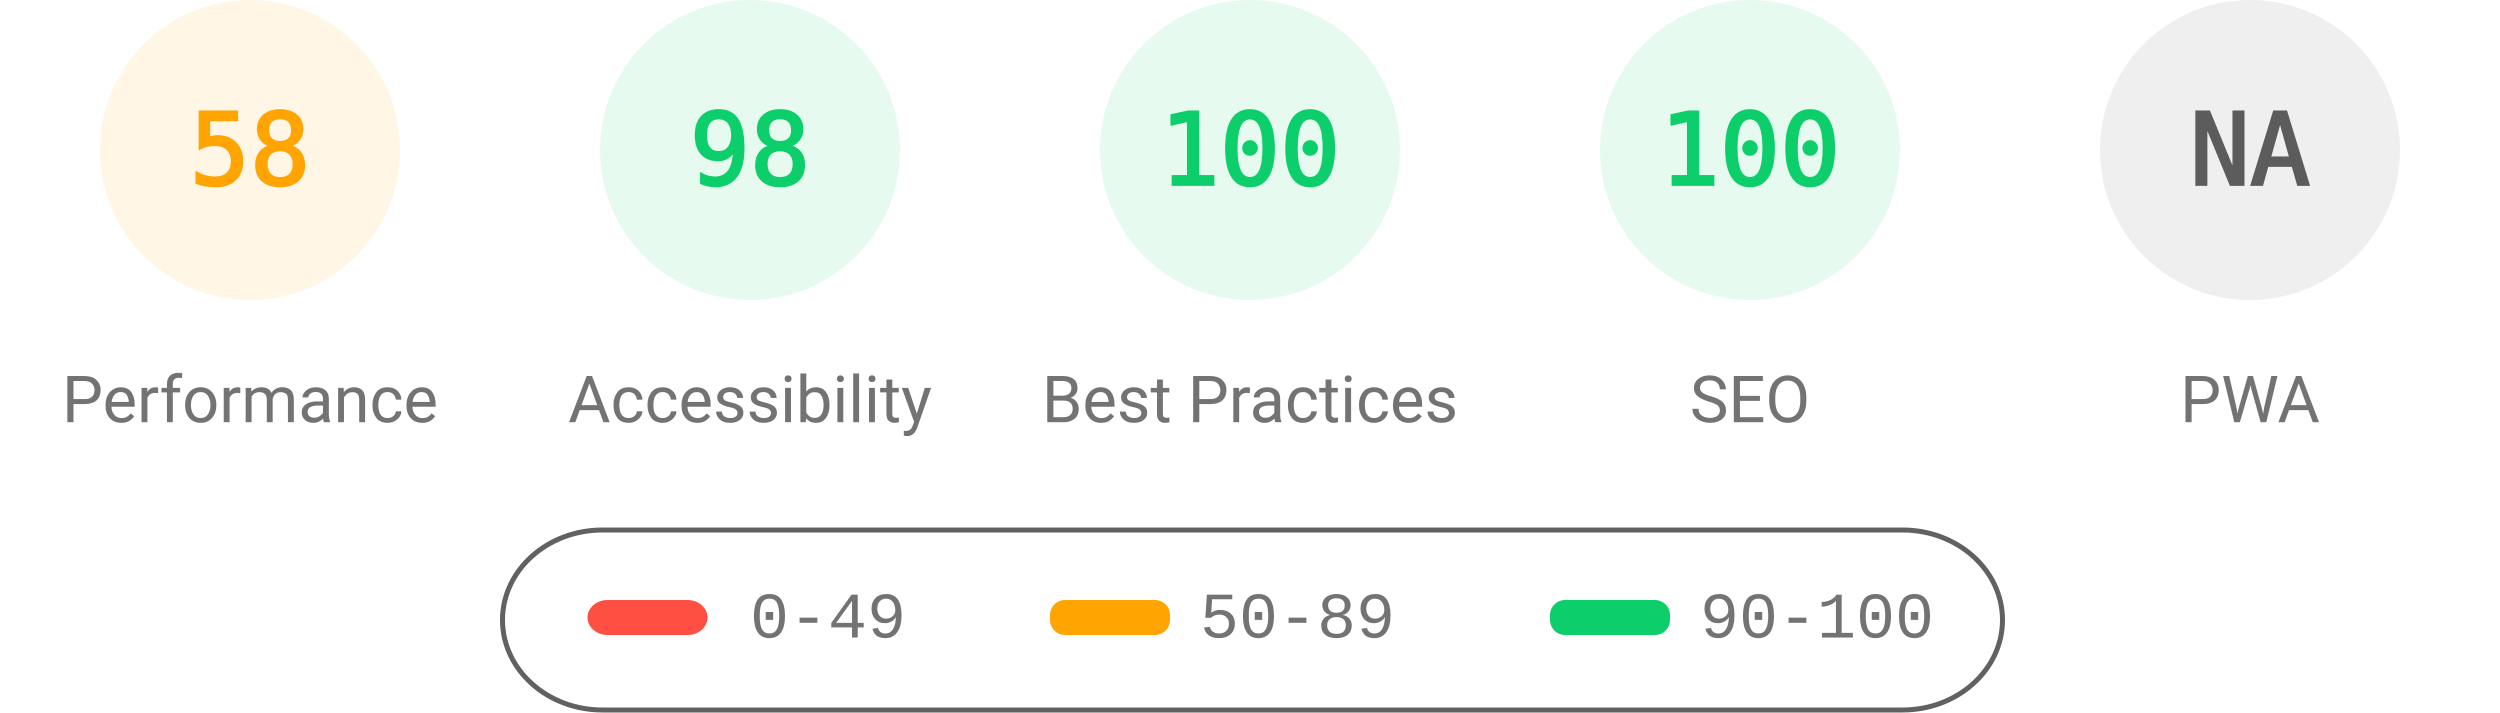
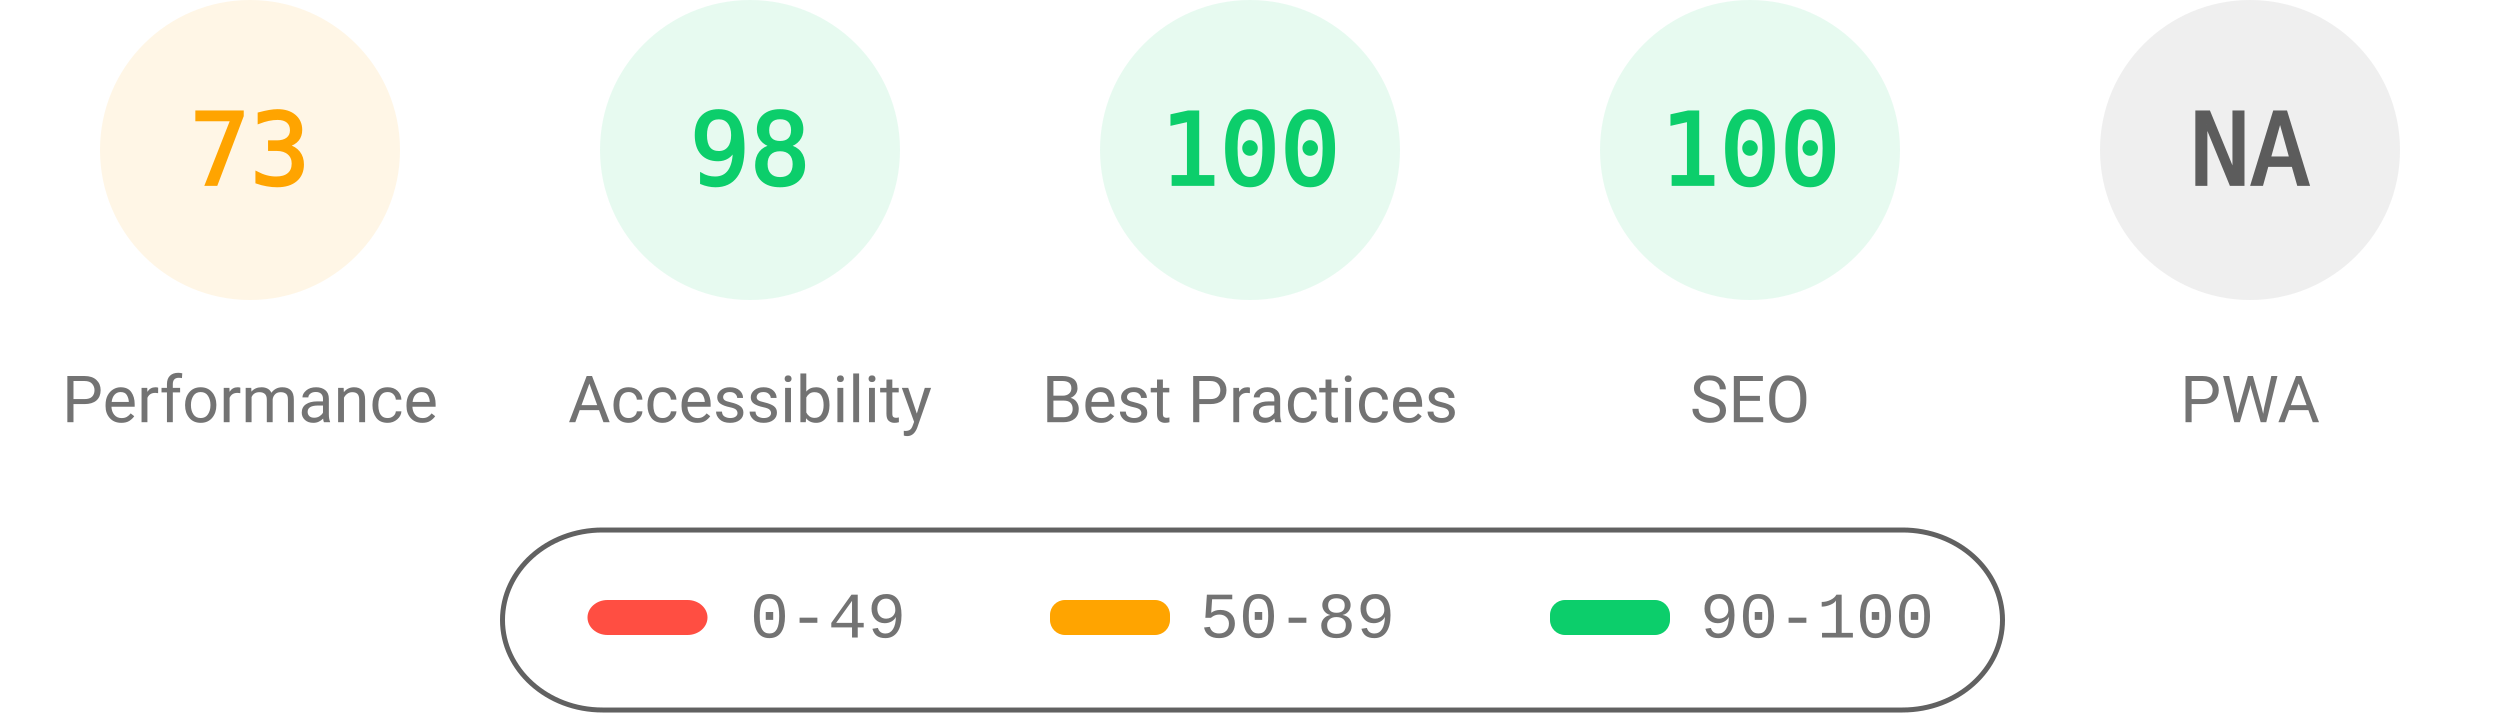
<svg xmlns="http://www.w3.org/2000/svg" fill="none" width="1000" height="285">
  <style>.gauge-base{opacity:.1}.gauge-arc{fill:none;animation-delay:250ms;stroke-linecap:round;transform:rotate(-90deg);transform-origin:100px 60px;animation:load-gauge 1s ease forwards}.guage-text{font-size:40px;font-family:monospace;text-align:center}.guage-red{color:#ff4e42;fill:#ff4e42;stroke:#ff4e42}.guage-orange{color:#ffa400;fill:#ffa400;stroke:#ffa400}.guage-green{color:#0cce6b;fill:#0cce6b;stroke:#0cce6b}.guage-undefined{color:#5c5c5c;fill:#5c5c5c;stroke:#5c5c5c}.guage-title{color:#737373;fill:#737373;stroke:none;font-size:26px;line-height:26px;font-family:Roboto,Halvetica,Arial,sans-serif}@keyframes load-gauge{from{stroke-dasharray:0 352.858}}</style>
  <svg class="guage-div guage-perf guage-orange" viewBox="0 0 200 200" width="200" height="200">
    <circle class="gauge-base" r="56" cx="100" cy="60" stroke-width="8" />
-     <circle class="gauge-arc guage-arc-1" r="56" cx="100" cy="60" stroke-width="8" style="stroke-dasharray:204.078,351.858" />
-     <text class="guage-text" x="100" y="60" alignment-baseline="central" dominant-baseline="central" text-anchor="middle">58</text>
+     <circle class="gauge-arc guage-arc-1" r="56" cx="100" cy="60" stroke-width="8" style="stroke-dasharray:256.856,351.858" />
+     <text class="guage-text" x="100" y="60" alignment-baseline="central" dominant-baseline="central" text-anchor="middle">73</text>
    <text class="guage-title" x="100" y="160" alignment-baseline="central" dominant-baseline="central" text-anchor="middle">Performance</text>
  </svg>
  <svg class="guage-div guage-acc guage-green" viewBox="0 0 200 200" width="200" height="200" x="200">
    <circle class="gauge-base" r="56" cx="100" cy="60" stroke-width="8" />
    <circle class="gauge-arc guage-arc-2" r="56" cx="100" cy="60" stroke-width="8" style="stroke-dasharray:344.821,351.858" />
    <text class="guage-text" x="100" y="60" alignment-baseline="central" dominant-baseline="central" text-anchor="middle">98</text>
    <text class="guage-title" x="100" y="160" alignment-baseline="central" dominant-baseline="central" text-anchor="middle">Accessibility</text>
  </svg>
  <svg class="guage-div guage-best guage-green" viewBox="0 0 200 200" width="200" height="200" x="400">
    <circle class="gauge-base" r="56" cx="100" cy="60" stroke-width="8" />
    <circle class="gauge-arc guage-arc-3" r="56" cx="100" cy="60" stroke-width="8" style="stroke-dasharray:351.858,351.858" />
    <text class="guage-text" x="100" y="60" alignment-baseline="central" dominant-baseline="central" text-anchor="middle">100</text>
    <text class="guage-title" x="100" y="160" alignment-baseline="central" dominant-baseline="central" text-anchor="middle">Best Practices</text>
  </svg>
  <svg class="guage-div guage-seo guage-green" viewBox="0 0 200 200" width="200" height="200" x="600">
    <circle class="gauge-base" r="56" cx="100" cy="60" stroke-width="8" />
    <circle class="gauge-arc guage-arc-4" r="56" cx="100" cy="60" stroke-width="8" style="stroke-dasharray:351.858,351.858" />
    <text class="guage-text" x="100" y="60" alignment-baseline="central" dominant-baseline="central" text-anchor="middle">100</text>
    <text class="guage-title" x="100" y="160" alignment-baseline="central" dominant-baseline="central" text-anchor="middle">SEO</text>
  </svg>
  <svg class="guage-div guage-pwa guage-undefined" viewBox="0 0 200 200" width="200" height="200" x="800">
    <circle class="gauge-base" r="56" cx="100" cy="60" stroke-width="8" />
    <circle class="gauge-arc guage-arc-4" r="56" cx="100" cy="60" stroke-width="8" style="stroke-dasharray:351.858,351.858" />
    <text class="guage-text" x="100" y="60" alignment-baseline="central" dominant-baseline="central" text-anchor="middle">NA</text>
    <text class="guage-title" x="100" y="160" alignment-baseline="central" dominant-baseline="central" text-anchor="middle">PWA</text>
  </svg>
  <svg width="604" height="76" x="200" y="210">
    <path fill="none" id="canvas_background" d="M-1-1h604v80H-1z" />
    <rect fill-opacity="0" stroke="#616161" stroke-width="2" rx="40" id="svg_2" height="72" width="600" y="2" x="1" fill="#000" />
    <rect stroke="#000" rx="8" id="svg_3" height="14" width="48" y="30" x="35" stroke-opacity="null" stroke-width="0" fill="#ff4e42" />
    <rect stroke="#000" rx="6" id="svg_4" height="14" width="48" y="30" x="220" stroke-opacity="null" stroke-width="0" fill="#ffa400" />
    <rect stroke="#000" rx="6" id="svg_5" height="14" width="48" y="30" x="420" stroke-opacity="null" stroke-width="0" fill="#0cce6b" />
    <text xml:space="preserve" text-anchor="start" font-family="'Courier New', Courier, monospace" font-size="26" id="svg_6" y="45" x="100" stroke-opacity="null" stroke-width="0" stroke="#000" fill="#737373">0-49</text>
    <text xml:space="preserve" text-anchor="start" font-family="'Courier New', Courier, monospace" font-size="26" id="svg_7" y="45" x="280" stroke-opacity="null" stroke-width="0" stroke="#000" fill="#737373">50-89</text>
    <text xml:space="preserve" text-anchor="start" font-family="'Courier New', Courier, monospace" font-size="26" id="svg_8" y="45" x="480" stroke-opacity="null" stroke-width="0" stroke="#000" fill="#737373">90-100</text>
  </svg>
</svg>
